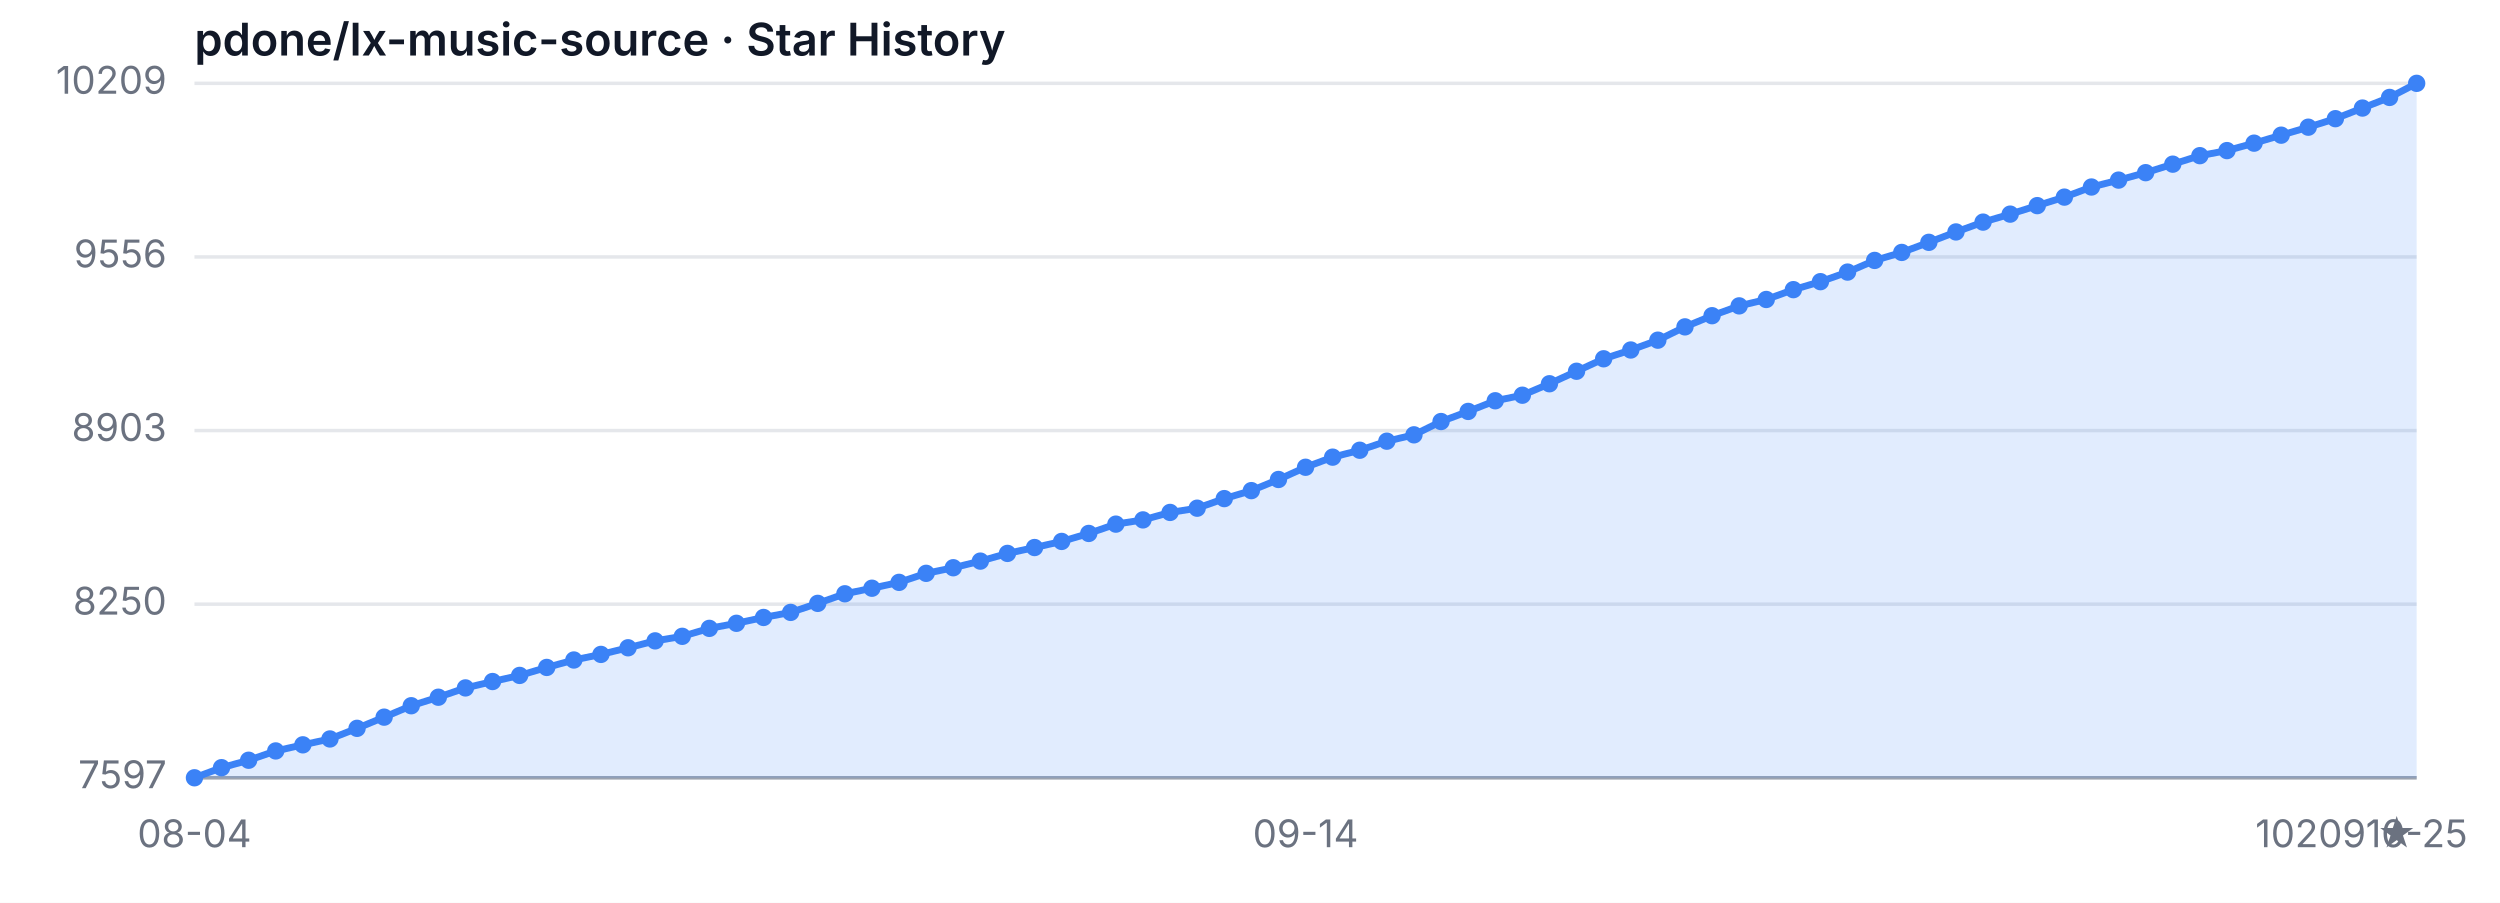
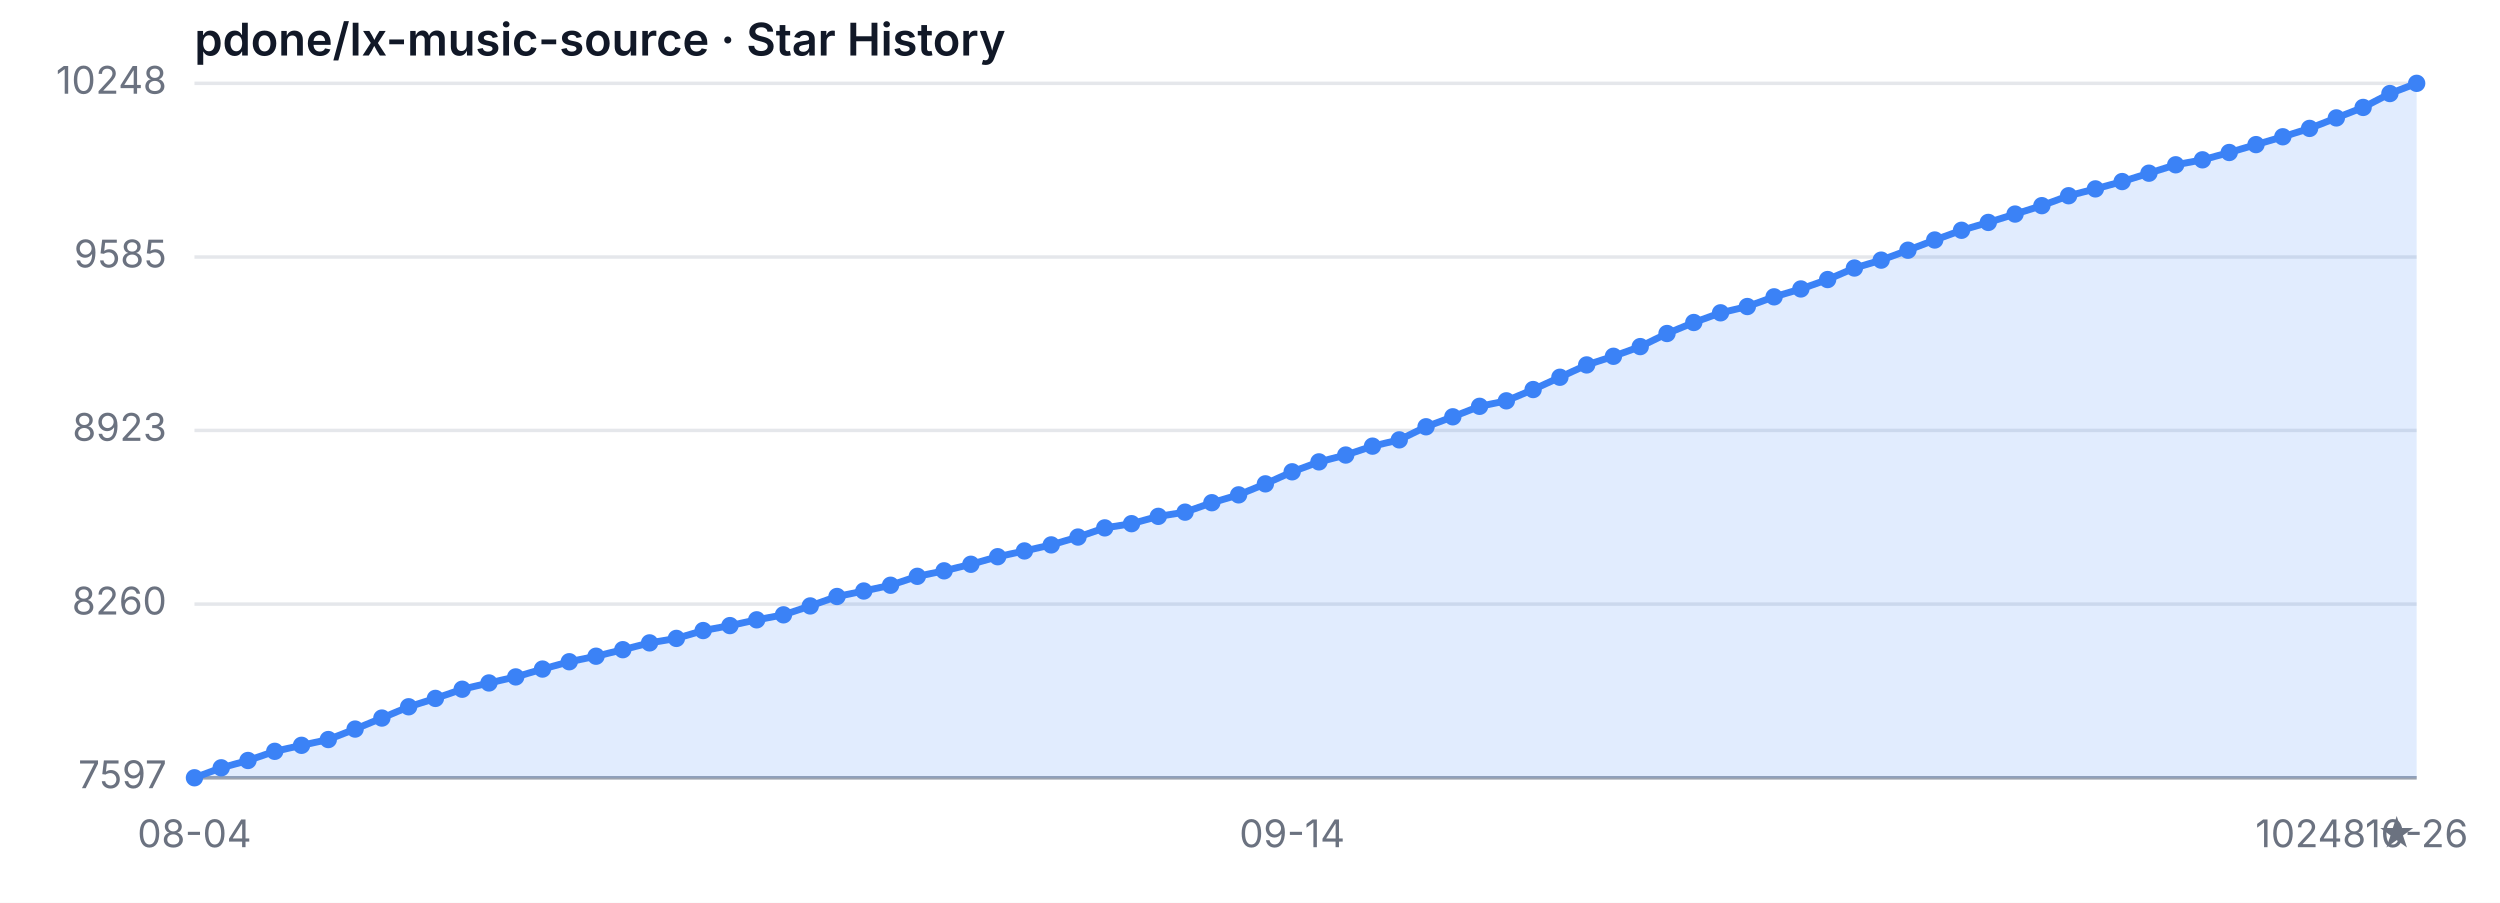
<svg xmlns="http://www.w3.org/2000/svg" width="720" height="260" viewBox="0 0 720 260" role="img" aria-label="Star History">
  <style>
  .bg { fill: #ffffff; }
  .grid { stroke: #e5e7eb; stroke-width: 1; }
  .axis { stroke: #9ca3af; stroke-width: 1; }
  .area { fill: rgba(59, 130, 246, 0.15); }
  .line { fill: none; stroke: #3b82f6; stroke-width: 2; stroke-linejoin: round; stroke-linecap: round; }
  .dot { fill: #3b82f6; }
  .tlabel { fill: #6b7280; font-family: -apple-system, sans-serif; font-size: 11px; }
  .title { fill: #111827; font-family: -apple-system, sans-serif; font-size: 13px; font-weight: 600; }
  @media (prefers-color-scheme: dark) {
    .bg { fill: #0d1117; }
    .grid { stroke: #21262d; }
    .axis { stroke: #484f58; }
    .area { fill: rgba(58, 132, 255, 0.18); }
    .line { stroke: #58a6ff; }
    .dot { fill: #58a6ff; }
    .tlabel { fill: #8b949e; }
    .title { fill: #c9d1d9; }
  }
</style>
  <rect class="bg" width="720" height="260" />
  <text class="title" x="56" y="16">pdone/lx-music-source · Star History</text>
  <line class="grid" x1="56" y1="224.00" x2="696" y2="224.00" />
-   <line class="grid" x1="56" y1="174.00" x2="696" y2="174.00" />
-   <line class="grid" x1="56" y1="124.00" x2="696" y2="124.00" />
-   <line class="grid" x1="56" y1="74.00" x2="696" y2="74.00" />
+   <line class="grid" x1="56" y1="173.98" x2="696" y2="173.98" />
+   <line class="grid" x1="56" y1="123.96" x2="696" y2="123.96" />
+   <line class="grid" x1="56" y1="74.02" x2="696" y2="74.02" />
  <line class="grid" x1="56" y1="24.00" x2="696" y2="24.00" />
  <text class="tlabel" x="48" y="227.00" text-anchor="end">7597</text>
-   <text class="tlabel" x="48" y="177.00" text-anchor="end">8250</text>
-   <text class="tlabel" x="48" y="127.00" text-anchor="end">8903</text>
-   <text class="tlabel" x="48" y="77.00" text-anchor="end">9556</text>
-   <text class="tlabel" x="48" y="27.00" text-anchor="end">10209</text>
+   <text class="tlabel" x="48" y="176.98" text-anchor="end">8260</text>
+   <text class="tlabel" x="48" y="126.96" text-anchor="end">8923</text>
+   <text class="tlabel" x="48" y="77.02" text-anchor="end">9585</text>
+   <text class="tlabel" x="48" y="27.00" text-anchor="end">10248</text>
  <line class="axis" x1="56" y1="224" x2="696" y2="224" />
-   <path class="area" d="M 56.00 224.00 L 56.00 224.00 L 63.80 221.09 L 71.61 218.95 L 79.41 216.27 L 87.22 214.51 L 95.02 212.82 L 102.83 209.76 L 110.63 206.54 L 118.44 203.25 L 126.24 200.80 L 134.05 198.12 L 141.85 196.28 L 149.66 194.52 L 157.46 192.22 L 165.27 190.08 L 173.07 188.47 L 180.88 186.56 L 188.68 184.57 L 196.49 183.26 L 204.29 180.97 L 212.10 179.51 L 219.90 177.83 L 227.71 176.37 L 235.51 173.77 L 243.32 171.01 L 251.12 169.41 L 258.93 167.72 L 266.73 165.12 L 274.54 163.51 L 282.34 161.60 L 290.15 159.38 L 297.95 157.69 L 305.76 155.93 L 313.56 153.63 L 321.37 150.95 L 329.17 149.73 L 336.98 147.58 L 344.78 146.36 L 352.59 143.60 L 360.39 141.30 L 368.20 138.09 L 376.00 134.57 L 383.80 131.66 L 391.61 129.67 L 399.41 127.06 L 407.22 125.23 L 415.02 121.40 L 422.83 118.49 L 430.63 115.42 L 438.44 113.82 L 446.24 110.52 L 454.05 106.92 L 461.85 103.33 L 469.66 100.80 L 477.46 97.97 L 485.27 94.14 L 493.07 90.92 L 500.88 88.09 L 508.68 86.25 L 516.49 83.42 L 524.29 81.12 L 532.10 78.36 L 539.90 75.00 L 547.71 72.70 L 555.51 69.79 L 563.32 66.80 L 571.12 63.97 L 578.93 61.67 L 586.73 59.22 L 594.54 56.77 L 602.34 53.86 L 610.15 51.87 L 617.95 49.73 L 625.76 47.28 L 633.56 44.83 L 641.37 43.37 L 649.17 41.23 L 656.98 38.93 L 664.78 36.63 L 672.59 34.18 L 680.39 31.12 L 688.20 28.06 L 696.00 24.00 L 696.00 224.00 Z" />
-   <path class="line" d="M 56.00 224.00 L 63.80 221.09 L 71.61 218.95 L 79.41 216.27 L 87.22 214.51 L 95.02 212.82 L 102.83 209.76 L 110.63 206.54 L 118.44 203.25 L 126.24 200.80 L 134.05 198.12 L 141.85 196.28 L 149.66 194.52 L 157.46 192.22 L 165.27 190.08 L 173.07 188.47 L 180.88 186.56 L 188.68 184.57 L 196.49 183.26 L 204.29 180.97 L 212.10 179.51 L 219.90 177.83 L 227.71 176.37 L 235.51 173.77 L 243.32 171.01 L 251.12 169.41 L 258.93 167.72 L 266.73 165.12 L 274.54 163.51 L 282.34 161.60 L 290.15 159.38 L 297.95 157.69 L 305.76 155.93 L 313.56 153.63 L 321.37 150.95 L 329.17 149.73 L 336.98 147.58 L 344.78 146.36 L 352.59 143.60 L 360.39 141.30 L 368.20 138.09 L 376.00 134.57 L 383.80 131.66 L 391.61 129.67 L 399.41 127.06 L 407.22 125.23 L 415.02 121.40 L 422.83 118.49 L 430.63 115.42 L 438.44 113.82 L 446.24 110.52 L 454.05 106.92 L 461.85 103.33 L 469.66 100.80 L 477.46 97.97 L 485.27 94.14 L 493.07 90.92 L 500.88 88.09 L 508.68 86.25 L 516.49 83.42 L 524.29 81.12 L 532.10 78.36 L 539.90 75.00 L 547.71 72.70 L 555.51 69.79 L 563.32 66.80 L 571.12 63.97 L 578.93 61.67 L 586.73 59.22 L 594.54 56.77 L 602.34 53.86 L 610.15 51.87 L 617.95 49.73 L 625.76 47.28 L 633.56 44.83 L 641.37 43.37 L 649.17 41.23 L 656.98 38.93 L 664.78 36.63 L 672.59 34.18 L 680.39 31.12 L 688.20 28.06 L 696.00 24.00" />
+   <path class="area" d="M 56.00 224.00 L 56.00 224.00 L 63.71 221.13 L 71.42 219.02 L 79.13 216.38 L 86.84 214.65 L 94.55 212.99 L 102.27 209.97 L 109.98 206.80 L 117.69 203.55 L 125.40 201.14 L 133.11 198.50 L 140.82 196.69 L 148.53 194.95 L 156.24 192.69 L 163.95 190.58 L 171.66 188.99 L 179.37 187.11 L 187.08 185.15 L 194.80 183.86 L 202.51 181.60 L 210.22 180.17 L 217.93 178.51 L 225.64 177.07 L 233.35 174.51 L 241.06 171.79 L 248.77 170.21 L 256.48 168.55 L 264.19 165.98 L 271.90 164.40 L 279.61 162.51 L 287.33 160.33 L 295.04 158.67 L 302.75 156.93 L 310.46 154.67 L 318.17 152.03 L 325.88 150.82 L 333.59 148.71 L 341.30 147.50 L 349.01 144.78 L 356.72 142.52 L 364.43 139.35 L 372.14 135.88 L 379.86 133.02 L 387.57 131.05 L 395.28 128.49 L 402.99 126.68 L 410.70 122.91 L 418.41 120.04 L 426.12 117.02 L 433.83 115.44 L 441.54 112.19 L 449.25 108.65 L 456.96 105.10 L 464.67 102.61 L 472.39 99.82 L 480.10 96.05 L 487.81 92.88 L 495.52 90.09 L 503.23 88.28 L 510.94 85.49 L 518.65 83.22 L 526.36 80.51 L 534.07 77.19 L 541.78 74.92 L 549.49 72.06 L 557.20 69.12 L 564.92 66.32 L 572.63 64.06 L 580.34 61.65 L 588.05 59.23 L 595.76 56.37 L 603.47 54.40 L 611.18 52.29 L 618.89 49.88 L 626.60 47.46 L 634.31 46.03 L 642.02 43.92 L 649.73 41.65 L 657.45 39.39 L 665.16 36.98 L 672.87 33.96 L 680.58 30.94 L 688.29 26.94 L 696.00 24.00 L 696.00 224.00 Z" />
+   <path class="line" d="M 56.00 224.00 L 63.71 221.13 L 71.42 219.02 L 79.13 216.38 L 86.84 214.65 L 94.55 212.99 L 102.27 209.97 L 109.98 206.80 L 117.69 203.55 L 125.40 201.14 L 133.11 198.50 L 140.82 196.69 L 148.53 194.95 L 156.24 192.69 L 163.95 190.58 L 171.66 188.99 L 179.37 187.11 L 187.08 185.15 L 194.80 183.86 L 202.51 181.60 L 210.22 180.17 L 217.93 178.51 L 225.64 177.07 L 233.35 174.51 L 241.06 171.79 L 248.77 170.21 L 256.48 168.55 L 264.19 165.98 L 271.90 164.40 L 279.61 162.51 L 287.33 160.33 L 295.04 158.67 L 302.75 156.93 L 310.46 154.67 L 318.17 152.03 L 325.88 150.82 L 333.59 148.71 L 341.30 147.50 L 349.01 144.78 L 356.72 142.52 L 364.43 139.35 L 372.14 135.88 L 379.86 133.02 L 387.57 131.05 L 395.28 128.49 L 402.99 126.68 L 410.70 122.91 L 418.41 120.04 L 426.12 117.02 L 433.83 115.44 L 441.54 112.19 L 449.25 108.65 L 456.96 105.10 L 464.67 102.61 L 472.39 99.82 L 480.10 96.05 L 487.81 92.88 L 495.52 90.09 L 503.23 88.28 L 510.94 85.49 L 518.65 83.22 L 526.36 80.51 L 534.07 77.19 L 541.78 74.92 L 549.49 72.06 L 557.20 69.12 L 564.92 66.32 L 572.63 64.06 L 580.34 61.65 L 588.05 59.23 L 595.76 56.37 L 603.47 54.40 L 611.18 52.29 L 618.89 49.88 L 626.60 47.46 L 634.31 46.03 L 642.02 43.92 L 649.73 41.65 L 657.45 39.39 L 665.16 36.98 L 672.87 33.96 L 680.58 30.94 L 688.29 26.94 L 696.00 24.00" />
  <circle class="dot" cx="56.00" cy="224.00" r="2.5" />
-   <circle class="dot" cx="63.80" cy="221.09" r="2.5" />
-   <circle class="dot" cx="71.61" cy="218.95" r="2.5" />
-   <circle class="dot" cx="79.41" cy="216.27" r="2.5" />
-   <circle class="dot" cx="87.22" cy="214.51" r="2.5" />
-   <circle class="dot" cx="95.02" cy="212.82" r="2.5" />
-   <circle class="dot" cx="102.83" cy="209.76" r="2.5" />
-   <circle class="dot" cx="110.63" cy="206.54" r="2.5" />
-   <circle class="dot" cx="118.44" cy="203.25" r="2.5" />
-   <circle class="dot" cx="126.24" cy="200.80" r="2.5" />
-   <circle class="dot" cx="134.05" cy="198.12" r="2.5" />
-   <circle class="dot" cx="141.85" cy="196.28" r="2.5" />
-   <circle class="dot" cx="149.66" cy="194.52" r="2.5" />
-   <circle class="dot" cx="157.46" cy="192.22" r="2.5" />
-   <circle class="dot" cx="165.27" cy="190.08" r="2.5" />
-   <circle class="dot" cx="173.07" cy="188.47" r="2.5" />
-   <circle class="dot" cx="180.88" cy="186.56" r="2.5" />
-   <circle class="dot" cx="188.68" cy="184.57" r="2.5" />
-   <circle class="dot" cx="196.49" cy="183.26" r="2.5" />
-   <circle class="dot" cx="204.29" cy="180.97" r="2.5" />
-   <circle class="dot" cx="212.10" cy="179.51" r="2.5" />
-   <circle class="dot" cx="219.90" cy="177.83" r="2.5" />
-   <circle class="dot" cx="227.71" cy="176.37" r="2.5" />
-   <circle class="dot" cx="235.51" cy="173.77" r="2.5" />
-   <circle class="dot" cx="243.32" cy="171.01" r="2.5" />
-   <circle class="dot" cx="251.12" cy="169.41" r="2.5" />
-   <circle class="dot" cx="258.93" cy="167.72" r="2.5" />
-   <circle class="dot" cx="266.73" cy="165.12" r="2.5" />
-   <circle class="dot" cx="274.54" cy="163.51" r="2.5" />
-   <circle class="dot" cx="282.34" cy="161.60" r="2.5" />
-   <circle class="dot" cx="290.15" cy="159.38" r="2.5" />
-   <circle class="dot" cx="297.95" cy="157.69" r="2.5" />
-   <circle class="dot" cx="305.76" cy="155.93" r="2.5" />
-   <circle class="dot" cx="313.56" cy="153.63" r="2.5" />
-   <circle class="dot" cx="321.37" cy="150.95" r="2.5" />
-   <circle class="dot" cx="329.17" cy="149.73" r="2.5" />
-   <circle class="dot" cx="336.98" cy="147.58" r="2.5" />
-   <circle class="dot" cx="344.78" cy="146.36" r="2.5" />
-   <circle class="dot" cx="352.59" cy="143.60" r="2.5" />
-   <circle class="dot" cx="360.39" cy="141.30" r="2.5" />
-   <circle class="dot" cx="368.20" cy="138.09" r="2.5" />
-   <circle class="dot" cx="376.00" cy="134.57" r="2.5" />
-   <circle class="dot" cx="383.80" cy="131.66" r="2.5" />
-   <circle class="dot" cx="391.61" cy="129.67" r="2.5" />
-   <circle class="dot" cx="399.41" cy="127.06" r="2.5" />
-   <circle class="dot" cx="407.22" cy="125.23" r="2.5" />
-   <circle class="dot" cx="415.02" cy="121.40" r="2.5" />
-   <circle class="dot" cx="422.83" cy="118.49" r="2.5" />
-   <circle class="dot" cx="430.63" cy="115.42" r="2.5" />
-   <circle class="dot" cx="438.44" cy="113.82" r="2.5" />
-   <circle class="dot" cx="446.24" cy="110.52" r="2.5" />
-   <circle class="dot" cx="454.05" cy="106.92" r="2.5" />
-   <circle class="dot" cx="461.85" cy="103.33" r="2.5" />
-   <circle class="dot" cx="469.66" cy="100.80" r="2.5" />
-   <circle class="dot" cx="477.46" cy="97.97" r="2.5" />
-   <circle class="dot" cx="485.27" cy="94.14" r="2.5" />
-   <circle class="dot" cx="493.07" cy="90.92" r="2.5" />
-   <circle class="dot" cx="500.88" cy="88.09" r="2.5" />
-   <circle class="dot" cx="508.68" cy="86.25" r="2.5" />
-   <circle class="dot" cx="516.49" cy="83.42" r="2.5" />
-   <circle class="dot" cx="524.29" cy="81.12" r="2.5" />
-   <circle class="dot" cx="532.10" cy="78.36" r="2.5" />
-   <circle class="dot" cx="539.90" cy="75.00" r="2.5" />
-   <circle class="dot" cx="547.71" cy="72.70" r="2.5" />
-   <circle class="dot" cx="555.51" cy="69.79" r="2.5" />
-   <circle class="dot" cx="563.32" cy="66.80" r="2.5" />
-   <circle class="dot" cx="571.12" cy="63.97" r="2.5" />
-   <circle class="dot" cx="578.93" cy="61.67" r="2.5" />
-   <circle class="dot" cx="586.73" cy="59.22" r="2.5" />
-   <circle class="dot" cx="594.54" cy="56.77" r="2.5" />
-   <circle class="dot" cx="602.34" cy="53.86" r="2.5" />
-   <circle class="dot" cx="610.15" cy="51.87" r="2.5" />
-   <circle class="dot" cx="617.95" cy="49.73" r="2.5" />
-   <circle class="dot" cx="625.76" cy="47.28" r="2.5" />
-   <circle class="dot" cx="633.56" cy="44.83" r="2.5" />
-   <circle class="dot" cx="641.37" cy="43.37" r="2.5" />
-   <circle class="dot" cx="649.17" cy="41.23" r="2.5" />
-   <circle class="dot" cx="656.98" cy="38.93" r="2.5" />
-   <circle class="dot" cx="664.78" cy="36.63" r="2.5" />
-   <circle class="dot" cx="672.59" cy="34.18" r="2.5" />
-   <circle class="dot" cx="680.39" cy="31.12" r="2.5" />
-   <circle class="dot" cx="688.20" cy="28.06" r="2.5" />
+   <circle class="dot" cx="63.71" cy="221.13" r="2.5" />
+   <circle class="dot" cx="71.42" cy="219.02" r="2.5" />
+   <circle class="dot" cx="79.13" cy="216.38" r="2.5" />
+   <circle class="dot" cx="86.84" cy="214.65" r="2.5" />
+   <circle class="dot" cx="94.55" cy="212.99" r="2.5" />
+   <circle class="dot" cx="102.27" cy="209.97" r="2.5" />
+   <circle class="dot" cx="109.98" cy="206.80" r="2.5" />
+   <circle class="dot" cx="117.69" cy="203.55" r="2.5" />
+   <circle class="dot" cx="125.40" cy="201.14" r="2.5" />
+   <circle class="dot" cx="133.11" cy="198.50" r="2.5" />
+   <circle class="dot" cx="140.82" cy="196.69" r="2.5" />
+   <circle class="dot" cx="148.53" cy="194.95" r="2.5" />
+   <circle class="dot" cx="156.24" cy="192.69" r="2.5" />
+   <circle class="dot" cx="163.95" cy="190.58" r="2.5" />
+   <circle class="dot" cx="171.66" cy="188.99" r="2.5" />
+   <circle class="dot" cx="179.37" cy="187.11" r="2.5" />
+   <circle class="dot" cx="187.08" cy="185.15" r="2.5" />
+   <circle class="dot" cx="194.80" cy="183.86" r="2.5" />
+   <circle class="dot" cx="202.51" cy="181.60" r="2.5" />
+   <circle class="dot" cx="210.22" cy="180.17" r="2.5" />
+   <circle class="dot" cx="217.93" cy="178.51" r="2.5" />
+   <circle class="dot" cx="225.64" cy="177.07" r="2.5" />
+   <circle class="dot" cx="233.35" cy="174.51" r="2.5" />
+   <circle class="dot" cx="241.06" cy="171.79" r="2.5" />
+   <circle class="dot" cx="248.77" cy="170.21" r="2.5" />
+   <circle class="dot" cx="256.48" cy="168.55" r="2.5" />
+   <circle class="dot" cx="264.19" cy="165.98" r="2.5" />
+   <circle class="dot" cx="271.90" cy="164.40" r="2.5" />
+   <circle class="dot" cx="279.61" cy="162.51" r="2.5" />
+   <circle class="dot" cx="287.33" cy="160.33" r="2.5" />
+   <circle class="dot" cx="295.04" cy="158.67" r="2.5" />
+   <circle class="dot" cx="302.75" cy="156.93" r="2.5" />
+   <circle class="dot" cx="310.46" cy="154.67" r="2.5" />
+   <circle class="dot" cx="318.17" cy="152.03" r="2.5" />
+   <circle class="dot" cx="325.88" cy="150.82" r="2.5" />
+   <circle class="dot" cx="333.59" cy="148.71" r="2.5" />
+   <circle class="dot" cx="341.30" cy="147.50" r="2.5" />
+   <circle class="dot" cx="349.01" cy="144.78" r="2.5" />
+   <circle class="dot" cx="356.72" cy="142.52" r="2.5" />
+   <circle class="dot" cx="364.43" cy="139.35" r="2.5" />
+   <circle class="dot" cx="372.14" cy="135.88" r="2.5" />
+   <circle class="dot" cx="379.86" cy="133.02" r="2.5" />
+   <circle class="dot" cx="387.57" cy="131.05" r="2.5" />
+   <circle class="dot" cx="395.28" cy="128.49" r="2.5" />
+   <circle class="dot" cx="402.99" cy="126.68" r="2.5" />
+   <circle class="dot" cx="410.70" cy="122.91" r="2.5" />
+   <circle class="dot" cx="418.41" cy="120.04" r="2.5" />
+   <circle class="dot" cx="426.12" cy="117.02" r="2.5" />
+   <circle class="dot" cx="433.83" cy="115.44" r="2.5" />
+   <circle class="dot" cx="441.54" cy="112.19" r="2.5" />
+   <circle class="dot" cx="449.25" cy="108.65" r="2.5" />
+   <circle class="dot" cx="456.96" cy="105.10" r="2.5" />
+   <circle class="dot" cx="464.67" cy="102.61" r="2.5" />
+   <circle class="dot" cx="472.39" cy="99.82" r="2.5" />
+   <circle class="dot" cx="480.10" cy="96.05" r="2.5" />
+   <circle class="dot" cx="487.81" cy="92.88" r="2.5" />
+   <circle class="dot" cx="495.52" cy="90.09" r="2.5" />
+   <circle class="dot" cx="503.23" cy="88.28" r="2.5" />
+   <circle class="dot" cx="510.94" cy="85.49" r="2.5" />
+   <circle class="dot" cx="518.65" cy="83.22" r="2.5" />
+   <circle class="dot" cx="526.36" cy="80.51" r="2.5" />
+   <circle class="dot" cx="534.07" cy="77.19" r="2.5" />
+   <circle class="dot" cx="541.78" cy="74.92" r="2.5" />
+   <circle class="dot" cx="549.49" cy="72.06" r="2.5" />
+   <circle class="dot" cx="557.20" cy="69.12" r="2.5" />
+   <circle class="dot" cx="564.92" cy="66.32" r="2.5" />
+   <circle class="dot" cx="572.63" cy="64.06" r="2.5" />
+   <circle class="dot" cx="580.34" cy="61.65" r="2.5" />
+   <circle class="dot" cx="588.05" cy="59.23" r="2.5" />
+   <circle class="dot" cx="595.76" cy="56.37" r="2.5" />
+   <circle class="dot" cx="603.47" cy="54.40" r="2.5" />
+   <circle class="dot" cx="611.18" cy="52.29" r="2.5" />
+   <circle class="dot" cx="618.89" cy="49.88" r="2.5" />
+   <circle class="dot" cx="626.60" cy="47.46" r="2.5" />
+   <circle class="dot" cx="634.31" cy="46.03" r="2.5" />
+   <circle class="dot" cx="642.02" cy="43.92" r="2.5" />
+   <circle class="dot" cx="649.73" cy="41.65" r="2.5" />
+   <circle class="dot" cx="657.45" cy="39.39" r="2.5" />
+   <circle class="dot" cx="665.16" cy="36.98" r="2.5" />
+   <circle class="dot" cx="672.87" cy="33.96" r="2.5" />
+   <circle class="dot" cx="680.58" cy="30.94" r="2.5" />
+   <circle class="dot" cx="688.29" cy="26.94" r="2.5" />
  <circle class="dot" cx="696.00" cy="24.00" r="2.5" />
  <text class="tlabel" x="56.00" y="244" text-anchor="middle">08-04</text>
-   <text class="tlabel" x="376.00" y="244" text-anchor="middle">09-14</text>
-   <text class="tlabel" x="696.00" y="244" text-anchor="middle">10-25</text>
-   <text class="tlabel" x="696" y="244" text-anchor="end">10209 ★</text>
+   <text class="tlabel" x="372.14" y="244" text-anchor="middle">09-14</text>
+   <text class="tlabel" x="696.00" y="244" text-anchor="middle">10-26</text>
+   <text class="tlabel" x="696" y="244" text-anchor="end">10248 ★</text>
</svg>
